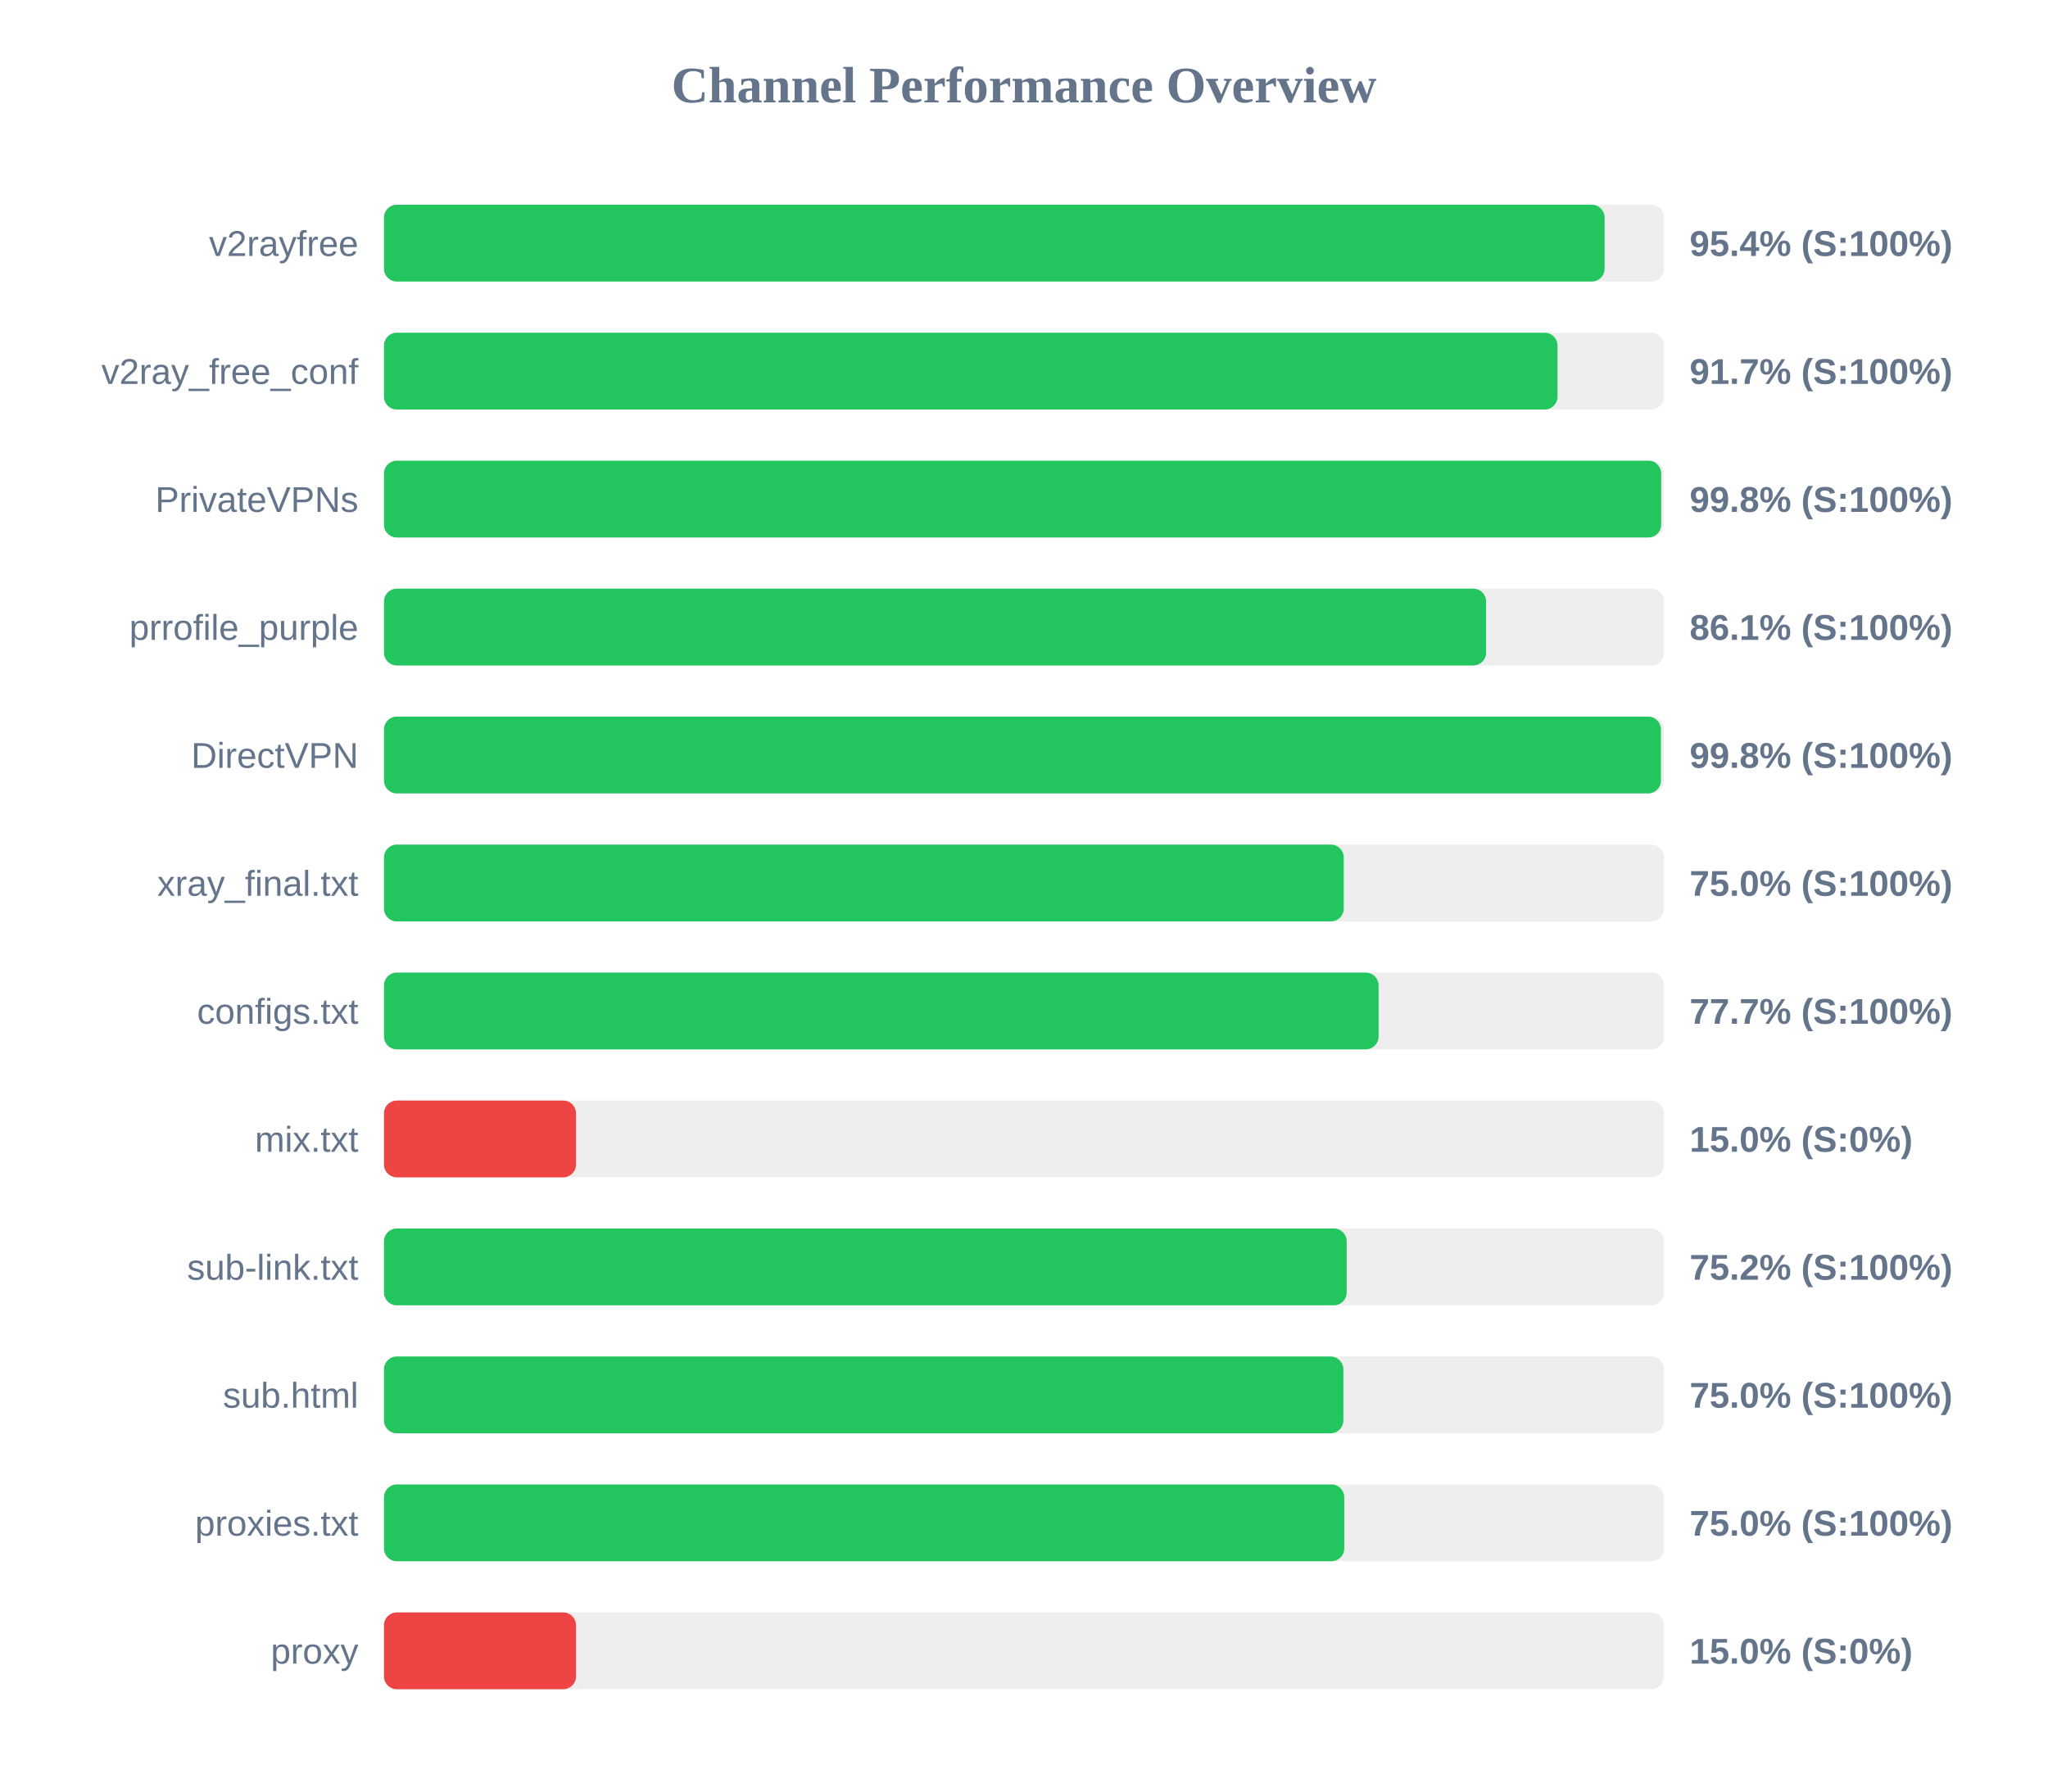
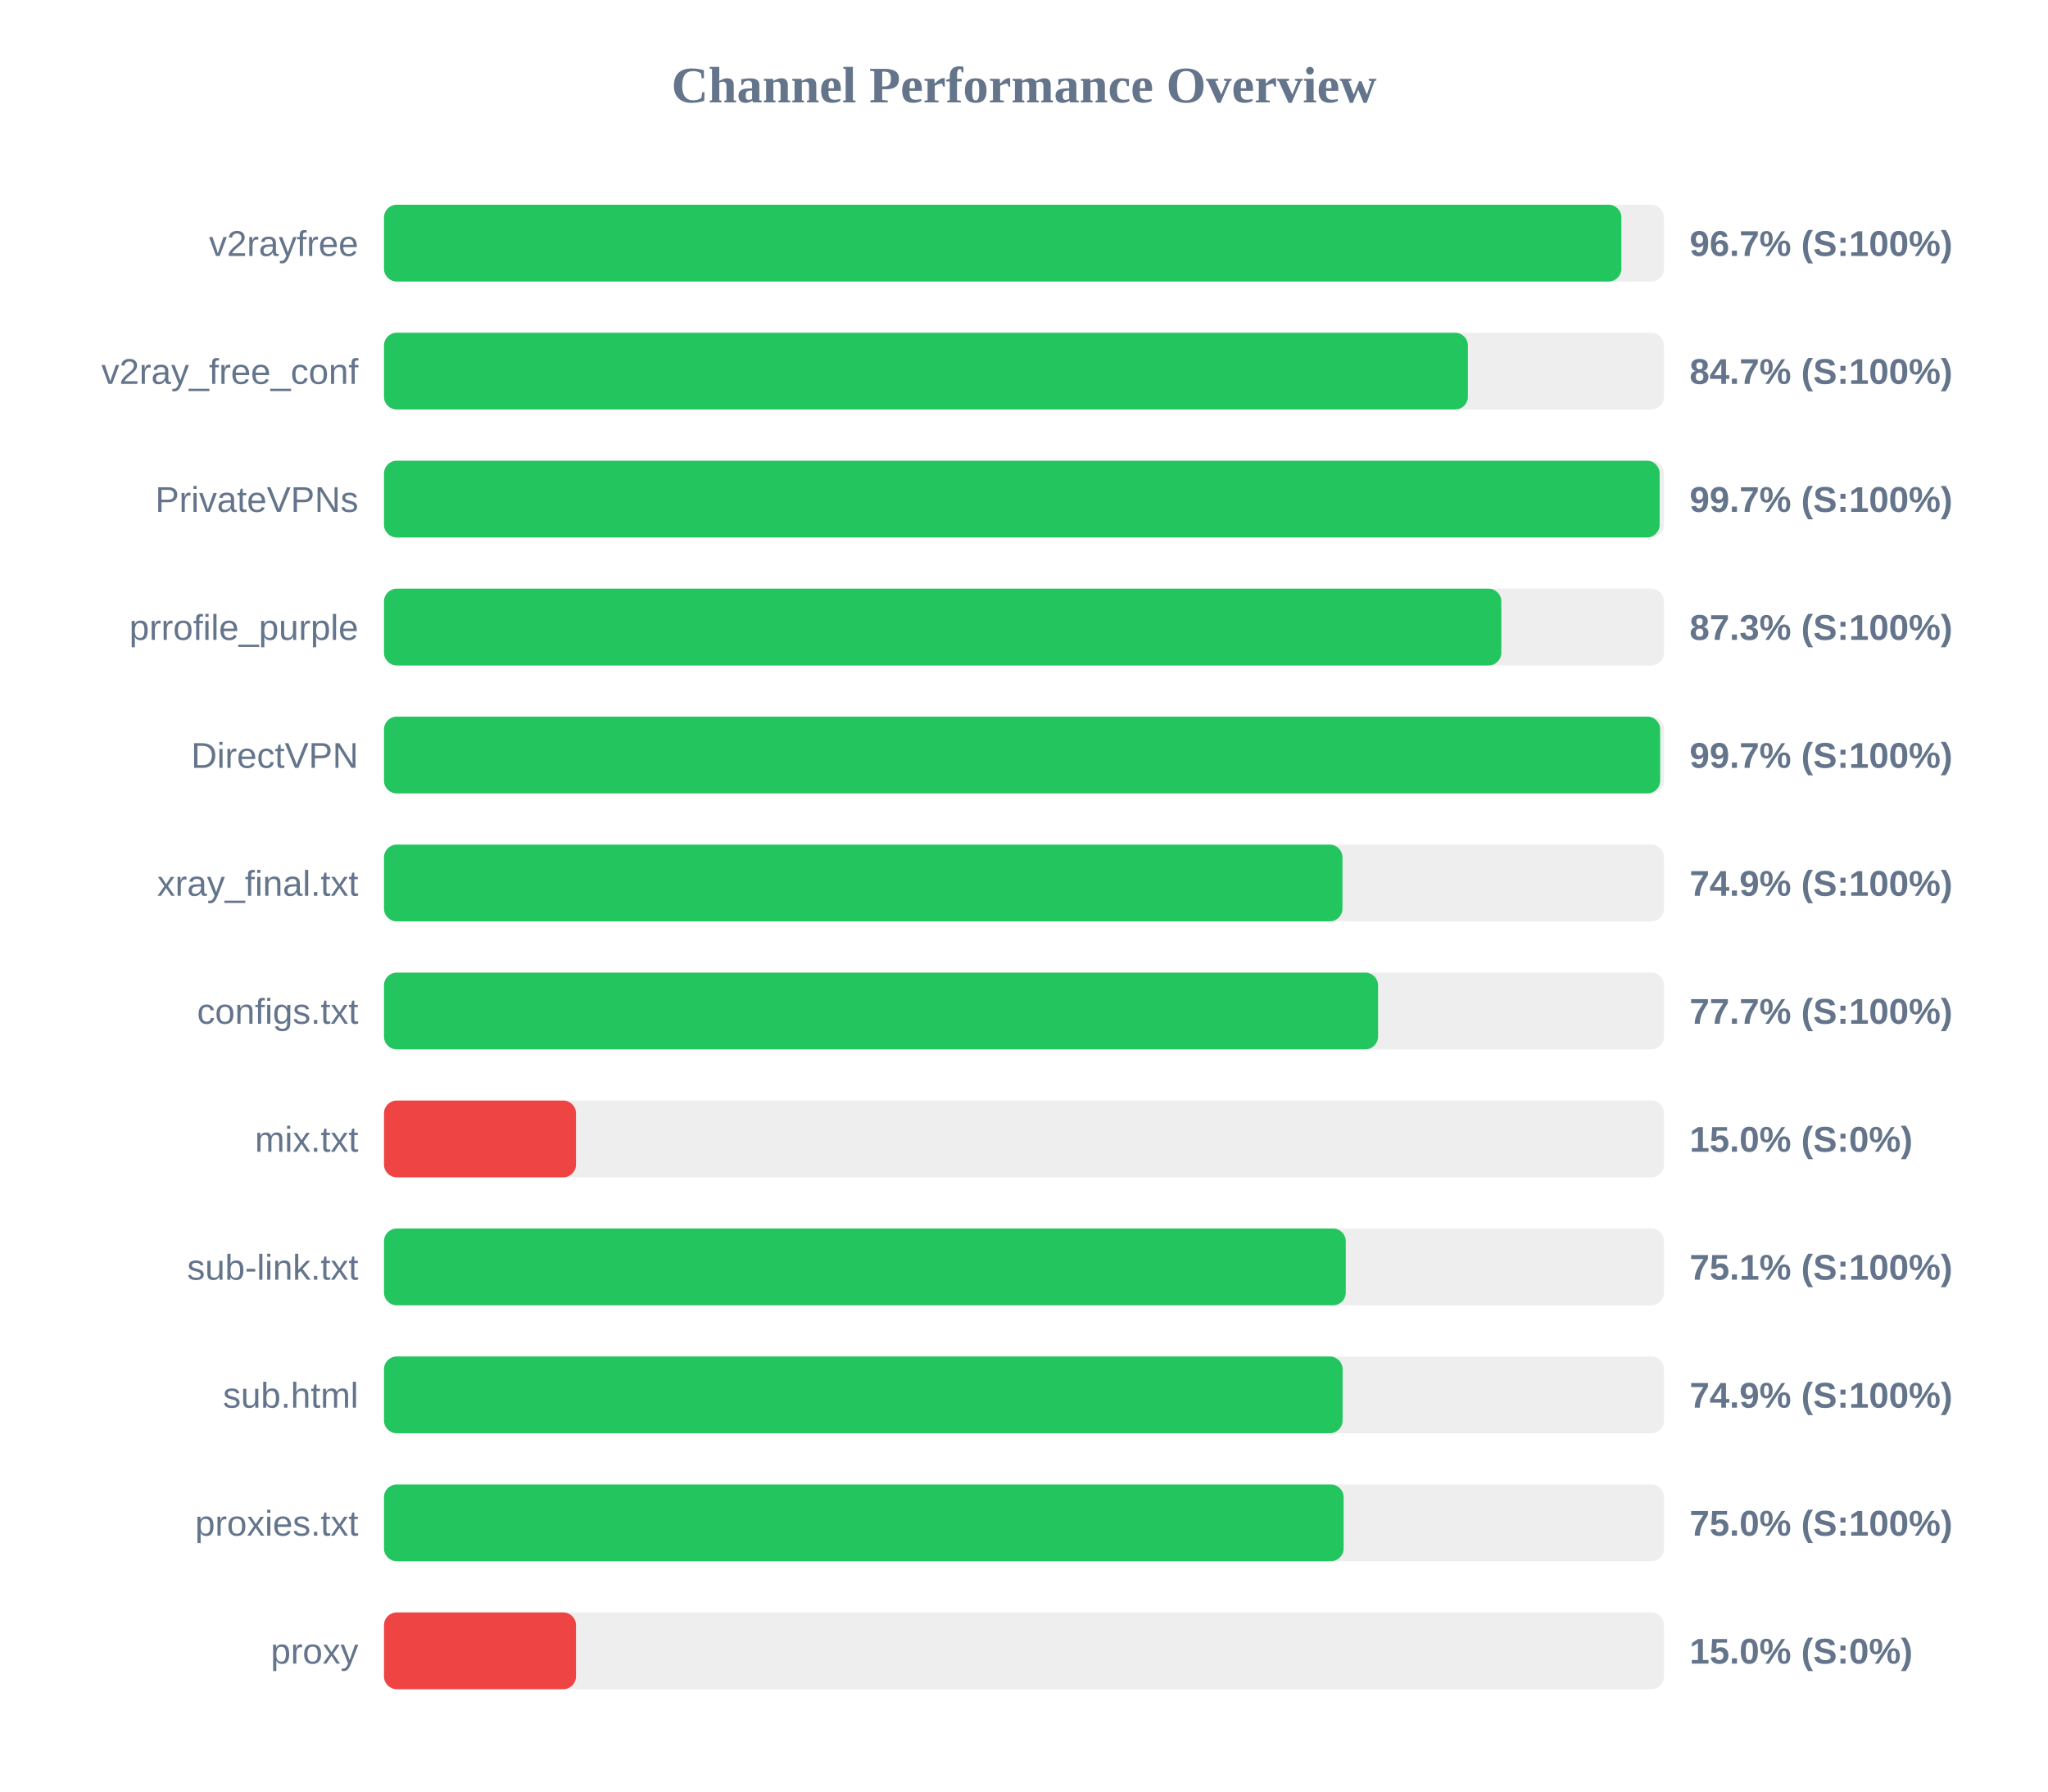
<svg xmlns="http://www.w3.org/2000/svg" width="800" height="700" version="1.1">
  <style>
        .row { font: 14px Arial; fill: #64748b; }
        .score { font: bold 14px Arial; fill: #64748b; }
    </style>
  <text x="400" y="40" text-anchor="middle" font-size="20px" font-weight="bold" fill="#64748b">Channel Performance Overview</text>
  <rect x="150" y="80" width="500" height="30" fill="#eee" rx="5" />
-   <rect x="150" y="80" width="476.8" height="30" fill="#22c55e" rx="5" />
+   <rect x="150" y="80" width="483.35" height="30" fill="#22c55e" rx="5" />
  <text x="140" y="100" text-anchor="end" class="row">v2rayfree</text>
-   <text x="660" y="100" text-anchor="start" class="score">95.4% (S:100%)</text>
+   <text x="660" y="100" text-anchor="start" class="score">96.7% (S:100%)</text>
  <rect x="150" y="130" width="500" height="30" fill="#eee" rx="5" />
-   <rect x="150" y="130" width="458.4" height="30" fill="#22c55e" rx="5" />
+   <rect x="150" y="130" width="423.4" height="30" fill="#22c55e" rx="5" />
  <text x="140" y="150" text-anchor="end" class="row">v2ray_free_conf</text>
-   <text x="660" y="150" text-anchor="start" class="score">91.7% (S:100%)</text>
+   <text x="660" y="150" text-anchor="start" class="score">84.7% (S:100%)</text>
  <rect x="150" y="180" width="500" height="30" fill="#eee" rx="5" />
-   <rect x="150" y="180" width="498.9" height="30" fill="#22c55e" rx="5" />
+   <rect x="150" y="180" width="498.3" height="30" fill="#22c55e" rx="5" />
  <text x="140" y="200" text-anchor="end" class="row">PrivateVPNs</text>
-   <text x="660" y="200" text-anchor="start" class="score">99.8% (S:100%)</text>
+   <text x="660" y="200" text-anchor="start" class="score">99.7% (S:100%)</text>
  <rect x="150" y="230" width="500" height="30" fill="#eee" rx="5" />
-   <rect x="150" y="230" width="430.5" height="30" fill="#22c55e" rx="5" />
+   <rect x="150" y="230" width="436.45" height="30" fill="#22c55e" rx="5" />
  <text x="140" y="250" text-anchor="end" class="row">prrofile_purple</text>
-   <text x="660" y="250" text-anchor="start" class="score">86.1% (S:100%)</text>
+   <text x="660" y="250" text-anchor="start" class="score">87.3% (S:100%)</text>
  <rect x="150" y="280" width="500" height="30" fill="#eee" rx="5" />
-   <rect x="150" y="280" width="498.8" height="30" fill="#22c55e" rx="5" />
+   <rect x="150" y="280" width="498.5" height="30" fill="#22c55e" rx="5" />
  <text x="140" y="300" text-anchor="end" class="row">DirectVPN</text>
-   <text x="660" y="300" text-anchor="start" class="score">99.8% (S:100%)</text>
+   <text x="660" y="300" text-anchor="start" class="score">99.7% (S:100%)</text>
  <rect x="150" y="330" width="500" height="30" fill="#eee" rx="5" />
-   <rect x="150" y="330" width="374.9" height="30" fill="#22c55e" rx="5" />
+   <rect x="150" y="330" width="374.4" height="30" fill="#22c55e" rx="5" />
  <text x="140" y="350" text-anchor="end" class="row">xray_final.txt</text>
-   <text x="660" y="350" text-anchor="start" class="score">75.0% (S:100%)</text>
+   <text x="660" y="350" text-anchor="start" class="score">74.9% (S:100%)</text>
  <rect x="150" y="380" width="500" height="30" fill="#eee" rx="5" />
-   <rect x="150" y="380" width="388.5" height="30" fill="#22c55e" rx="5" />
+   <rect x="150" y="380" width="388.3" height="30" fill="#22c55e" rx="5" />
  <text x="140" y="400" text-anchor="end" class="row">configs.txt</text>
  <text x="660" y="400" text-anchor="start" class="score">77.7% (S:100%)</text>
  <rect x="150" y="430" width="500" height="30" fill="#eee" rx="5" />
  <rect x="150" y="430" width="75.0" height="30" fill="#ef4444" rx="5" />
  <text x="140" y="450" text-anchor="end" class="row">mix.txt</text>
  <text x="660" y="450" text-anchor="start" class="score">15.0% (S:0%)</text>
  <rect x="150" y="480" width="500" height="30" fill="#eee" rx="5" />
-   <rect x="150" y="480" width="376.05" height="30" fill="#22c55e" rx="5" />
+   <rect x="150" y="480" width="375.7" height="30" fill="#22c55e" rx="5" />
  <text x="140" y="500" text-anchor="end" class="row">sub-link.txt</text>
-   <text x="660" y="500" text-anchor="start" class="score">75.2% (S:100%)</text>
+   <text x="660" y="500" text-anchor="start" class="score">75.1% (S:100%)</text>
  <rect x="150" y="530" width="500" height="30" fill="#eee" rx="5" />
-   <rect x="150" y="530" width="374.75" height="30" fill="#22c55e" rx="5" />
+   <rect x="150" y="530" width="374.45" height="30" fill="#22c55e" rx="5" />
  <text x="140" y="550" text-anchor="end" class="row">sub.html</text>
-   <text x="660" y="550" text-anchor="start" class="score">75.0% (S:100%)</text>
+   <text x="660" y="550" text-anchor="start" class="score">74.9% (S:100%)</text>
  <rect x="150" y="580" width="500" height="30" fill="#eee" rx="5" />
-   <rect x="150" y="580" width="375.1" height="30" fill="#22c55e" rx="5" />
+   <rect x="150" y="580" width="374.85" height="30" fill="#22c55e" rx="5" />
  <text x="140" y="600" text-anchor="end" class="row">proxies.txt</text>
  <text x="660" y="600" text-anchor="start" class="score">75.0% (S:100%)</text>
  <rect x="150" y="630" width="500" height="30" fill="#eee" rx="5" />
  <rect x="150" y="630" width="75.0" height="30" fill="#ef4444" rx="5" />
  <text x="140" y="650" text-anchor="end" class="row">proxy</text>
  <text x="660" y="650" text-anchor="start" class="score">15.0% (S:0%)</text>
</svg>
